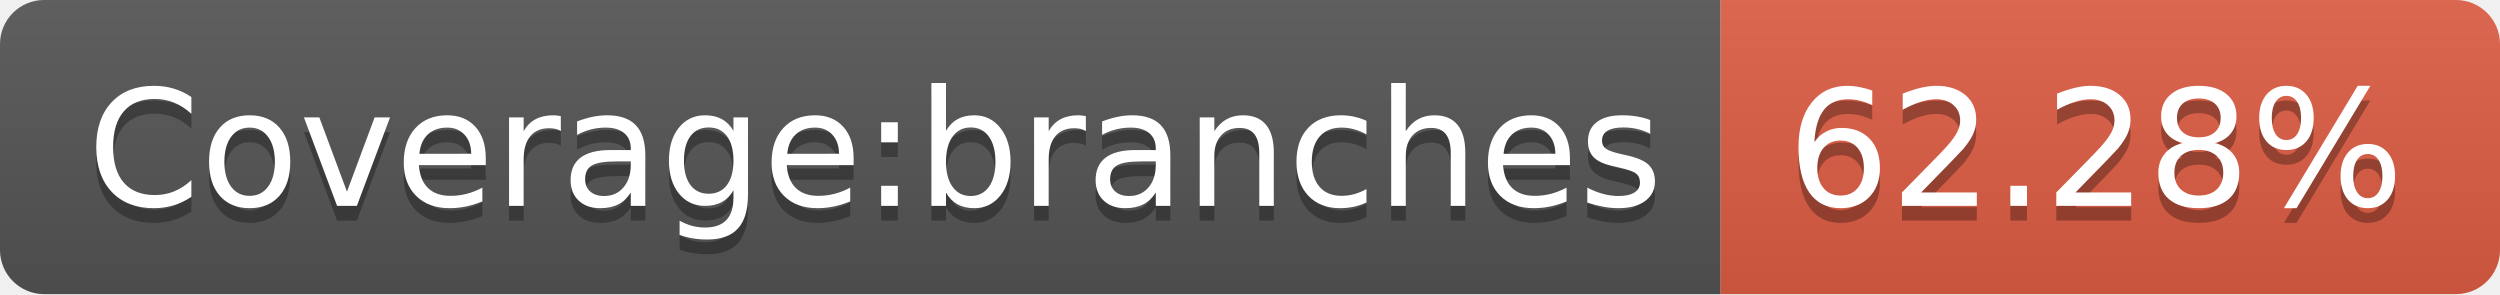
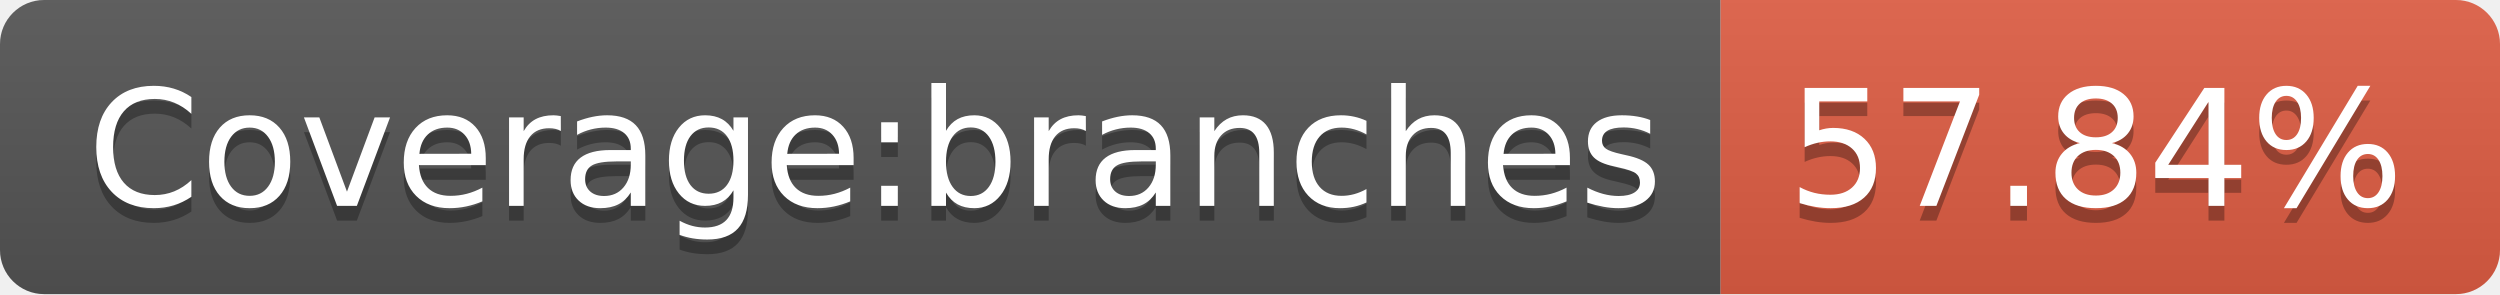
- <svg xmlns="http://www.w3.org/2000/svg" width="170" height="20" role="img" aria-label="Coverage:branches: 62.28%">
+ <svg xmlns="http://www.w3.org/2000/svg" width="170" height="20" role="img" aria-label="Coverage:branches: 57.84%">
  <linearGradient id="s" x2="0" y2="100%">
    <stop offset="0" stop-color="#bbb" stop-opacity=".1" />
    <stop offset="1" stop-opacity=".1" />
  </linearGradient>
  <clipPath id="r">
    <rect width="170" height="20" rx="3" fill="#fff" />
  </clipPath>
  <g clip-path="url(#r)">
    <rect width="117" height="20" fill="#555" />
    <rect x="117" width="53" height="20" fill="#e05d44" />
    <rect width="170" height="20" fill="url(#s)" />
  </g>
  <g fill="#fff" text-anchor="middle" font-family="Verdana,Geneva,DejaVu Sans,sans-serif" text-rendering="geometricPrecision" font-size="110">
    <text aria-hidden="true" x="595" y="150" fill="#010101" fill-opacity=".3" transform="scale(.1)" textLength="1070">Coverage:branches</text>
    <text x="595" y="140" transform="scale(.1)" fill="#fff" textLength="1070">Coverage:branches</text>
-     <text aria-hidden="true" x="1425" y="150" fill="#010101" fill-opacity=".3" transform="scale(.1)" textLength="430">62.28%</text>
-     <text x="1425" y="140" transform="scale(.1)" fill="#fff" textLength="430">62.28%</text>
+     <text aria-hidden="true" x="1425" y="150" fill="#010101" fill-opacity=".3" transform="scale(.1)" textLength="430">57.84%</text>
+     <text x="1425" y="140" transform="scale(.1)" fill="#fff" textLength="430">57.84%</text>
  </g>
</svg>
